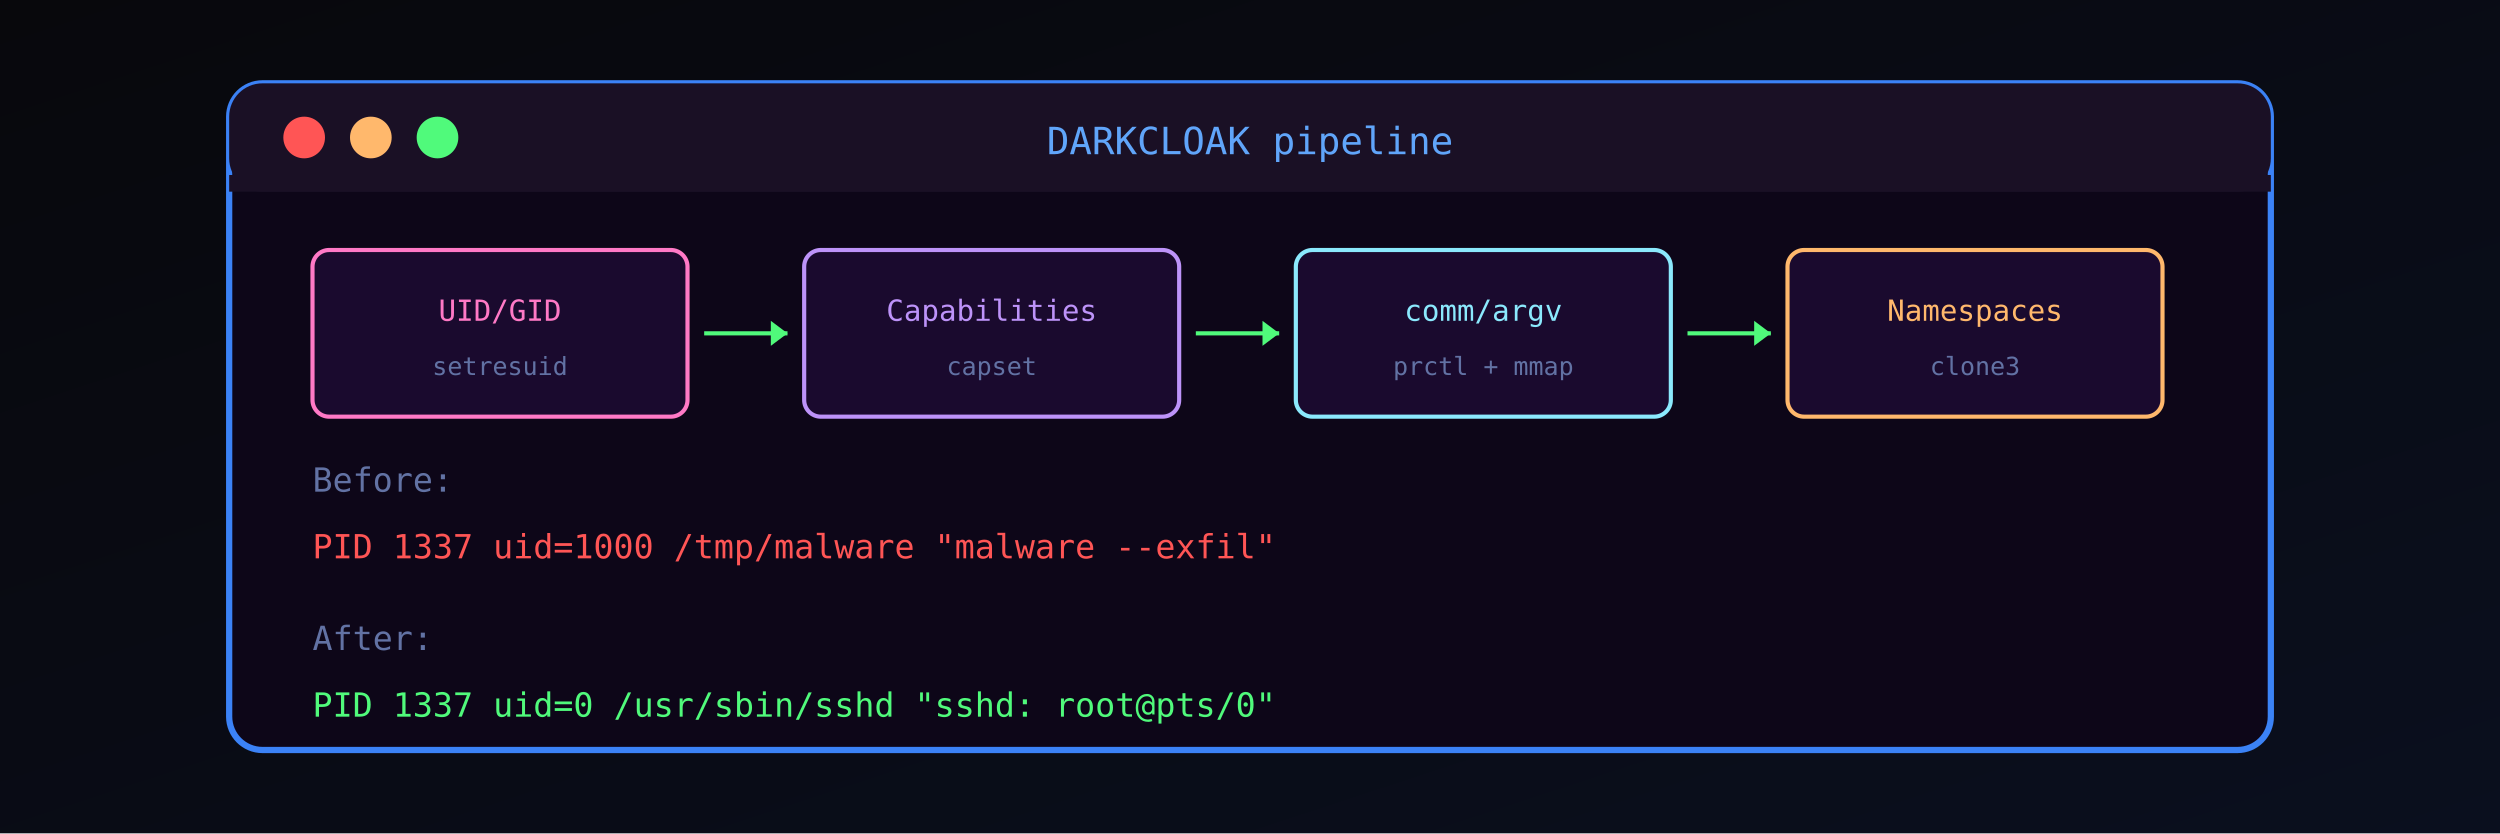
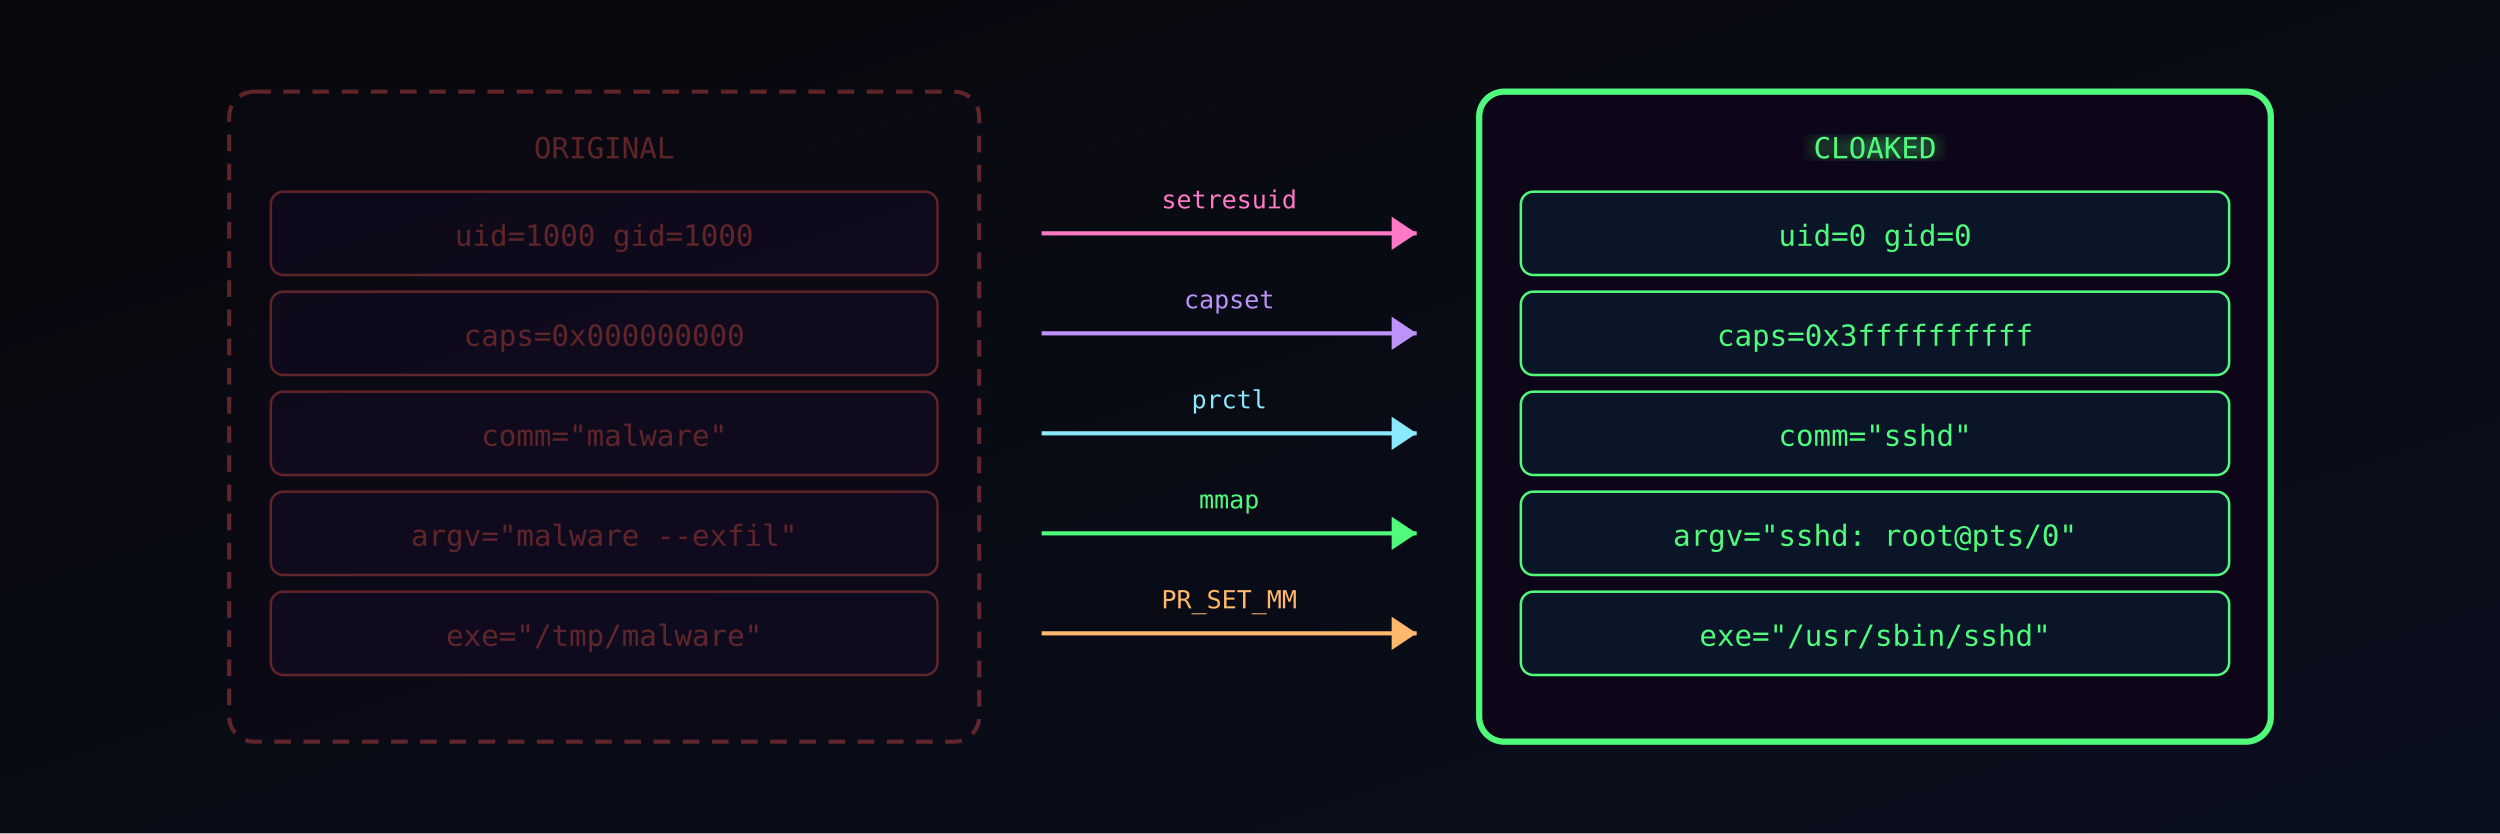
<svg xmlns="http://www.w3.org/2000/svg" viewBox="0 0 600 200" preserveAspectRatio="xMidYMid meet">
  <defs>
-     <linearGradient id="bg-dc" x1="0%" y1="0%" x2="100%" y2="100%">
+     <linearGradient id="bg-dc3" x1="0%" y1="0%" x2="100%" y2="100%">
      <stop offset="0%" style="stop-color:#08080c" />
      <stop offset="100%" style="stop-color:#0a0f1e" />
    </linearGradient>
-     <filter id="glow-dc">
-       <feGaussianBlur stdDeviation="1.8" result="blur" />
+     <filter id="glow-dc3">
+       <feGaussianBlur stdDeviation="2" result="blur" />
      <feMerge>
        <feMergeNode in="blur" />
        <feMergeNode in="SourceGraphic" />
      </feMerge>
    </filter>
  </defs>
-   <rect width="600" height="200" fill="url(#bg-dc)" />
-   <rect x="55" y="20" width="490" height="160" rx="8" fill="#0d0618" stroke="#3b82f6" stroke-width="1.5">
-     <animate attributeName="stroke-opacity" values="0.5;1;0.5" dur="3s" repeatCount="indefinite" />
-   </rect>
-   <rect x="55" y="20" width="490" height="26" rx="8" fill="#1a1025" />
-   <rect x="55" y="42" width="490" height="4" fill="#1a1025" />
-   <circle cx="73" cy="33" r="5" fill="#ff5555" />
-   <circle cx="89" cy="33" r="5" fill="#ffb86c" />
-   <circle cx="105" cy="33" r="5" fill="#50fa7b" />
-   <text x="300" y="37" fill="#60a5fa" font-family="monospace" font-size="9" text-anchor="middle">DARKCLOAK pipeline</text>
-   <g transform="translate(75, 60)">
-     <rect x="0" y="0" width="90" height="40" rx="4" fill="#1a0a2e" stroke="#ff79c6" stroke-width="1">
-       <animate attributeName="stroke-opacity" values="0.4;1;0.4" dur="2s" begin="0s" repeatCount="indefinite" />
+   <rect width="600" height="200" fill="url(#bg-dc3)" />
+   <g transform="translate(55, 22)">
+     <g opacity="0.35">
+       <rect x="0" y="0" width="180" height="156" rx="6" fill="#0d0618" stroke="#ff5555" stroke-width="1" stroke-dasharray="4,3" />
+       <text x="90" y="16" fill="#ff5555" font-family="monospace" font-size="7" text-anchor="middle">ORIGINAL</text>
+       <rect x="10" y="24" width="160" height="20" rx="3" fill="#1a0a2e" stroke="#ff5555" stroke-width="0.6" />
+       <text x="90" y="37" fill="#ff5555" font-family="monospace" font-size="7" text-anchor="middle">uid=1000 gid=1000</text>
+       <rect x="10" y="48" width="160" height="20" rx="3" fill="#1a0a2e" stroke="#ff5555" stroke-width="0.6" />
+       <text x="90" y="61" fill="#ff5555" font-family="monospace" font-size="7" text-anchor="middle">caps=0x000000000</text>
+       <rect x="10" y="72" width="160" height="20" rx="3" fill="#1a0a2e" stroke="#ff5555" stroke-width="0.6" />
+       <text x="90" y="85" fill="#ff5555" font-family="monospace" font-size="7" text-anchor="middle">comm="malware"</text>
+       <rect x="10" y="96" width="160" height="20" rx="3" fill="#1a0a2e" stroke="#ff5555" stroke-width="0.6" />
+       <text x="90" y="109" fill="#ff5555" font-family="monospace" font-size="7" text-anchor="middle">argv="malware --exfil"</text>
+       <rect x="10" y="120" width="160" height="20" rx="3" fill="#1a0a2e" stroke="#ff5555" stroke-width="0.6" />
+       <text x="90" y="133" fill="#ff5555" font-family="monospace" font-size="7" text-anchor="middle">exe="/tmp/malware"</text>
+     </g>
+   </g>
+   <g transform="translate(250, 22)" font-family="monospace">
+     <line x1="0" y1="34" x2="90" y2="34" stroke="#ff79c6" stroke-width="1">
+       <animate attributeName="opacity" values="0.3;1;0.3" dur="2s" begin="0s" repeatCount="indefinite" />
+     </line>
+     <polygon points="90,34 84,30 84,38" fill="#ff79c6">
+       <animate attributeName="opacity" values="0.3;1;0.3" dur="2s" begin="0s" repeatCount="indefinite" />
+     </polygon>
+     <text x="45" y="28" fill="#ff79c6" font-size="6" text-anchor="middle">setresuid</text>
+     <line x1="0" y1="58" x2="90" y2="58" stroke="#bd93f9" stroke-width="1">
+       <animate attributeName="opacity" values="0.3;1;0.3" dur="2s" begin="0.3s" repeatCount="indefinite" />
+     </line>
+     <polygon points="90,58 84,54 84,62" fill="#bd93f9">
+       <animate attributeName="opacity" values="0.3;1;0.3" dur="2s" begin="0.3s" repeatCount="indefinite" />
+     </polygon>
+     <text x="45" y="52" fill="#bd93f9" font-size="6" text-anchor="middle">capset</text>
+     <line x1="0" y1="82" x2="90" y2="82" stroke="#8be9fd" stroke-width="1">
+       <animate attributeName="opacity" values="0.3;1;0.3" dur="2s" begin="0.6s" repeatCount="indefinite" />
+     </line>
+     <polygon points="90,82 84,78 84,86" fill="#8be9fd">
+       <animate attributeName="opacity" values="0.3;1;0.3" dur="2s" begin="0.6s" repeatCount="indefinite" />
+     </polygon>
+     <text x="45" y="76" fill="#8be9fd" font-size="6" text-anchor="middle">prctl</text>
+     <line x1="0" y1="106" x2="90" y2="106" stroke="#50fa7b" stroke-width="1">
+       <animate attributeName="opacity" values="0.3;1;0.3" dur="2s" begin="0.9s" repeatCount="indefinite" />
+     </line>
+     <polygon points="90,106 84,102 84,110" fill="#50fa7b">
+       <animate attributeName="opacity" values="0.3;1;0.3" dur="2s" begin="0.9s" repeatCount="indefinite" />
+     </polygon>
+     <text x="45" y="100" fill="#50fa7b" font-size="6" text-anchor="middle">mmap</text>
+     <line x1="0" y1="130" x2="90" y2="130" stroke="#ffb86c" stroke-width="1">
+       <animate attributeName="opacity" values="0.3;1;0.3" dur="2s" begin="1.2s" repeatCount="indefinite" />
+     </line>
+     <polygon points="90,130 84,126 84,134" fill="#ffb86c">
+       <animate attributeName="opacity" values="0.3;1;0.3" dur="2s" begin="1.2s" repeatCount="indefinite" />
+     </polygon>
+     <text x="45" y="124" fill="#ffb86c" font-size="6" text-anchor="middle">PR_SET_MM</text>
+   </g>
+   <g transform="translate(355, 22)">
+     <rect x="0" y="0" width="190" height="156" rx="6" fill="#0d0618" stroke="#50fa7b" stroke-width="1.5">
+       <animate attributeName="stroke-opacity" values="0.5;1;0.5" dur="2.5s" repeatCount="indefinite" />
    </rect>
-     <text x="45" y="17" fill="#ff79c6" font-family="monospace" font-size="7" text-anchor="middle">UID/GID</text>
-     <text x="45" y="30" fill="#6272a4" font-family="monospace" font-size="6" text-anchor="middle">setresuid</text>
-     <line x1="94" y1="20" x2="114" y2="20" stroke="#50fa7b" stroke-width="1">
-       <animate attributeName="opacity" values="0.3;1;0.3" dur="1.5s" begin="0s" repeatCount="indefinite" />
-     </line>
-     <polygon points="114,20 110,17 110,23" fill="#50fa7b">
-       <animate attributeName="opacity" values="0.3;1;0.3" dur="1.5s" begin="0s" repeatCount="indefinite" />
-     </polygon>
-     <rect x="118" y="0" width="90" height="40" rx="4" fill="#1a0a2e" stroke="#bd93f9" stroke-width="1">
-       <animate attributeName="stroke-opacity" values="0.4;1;0.4" dur="2s" begin="0.4s" repeatCount="indefinite" />
-     </rect>
-     <text x="163" y="17" fill="#bd93f9" font-family="monospace" font-size="7" text-anchor="middle">Capabilities</text>
-     <text x="163" y="30" fill="#6272a4" font-family="monospace" font-size="6" text-anchor="middle">capset</text>
-     <line x1="212" y1="20" x2="232" y2="20" stroke="#50fa7b" stroke-width="1">
-       <animate attributeName="opacity" values="0.3;1;0.3" dur="1.5s" begin="0.4s" repeatCount="indefinite" />
-     </line>
-     <polygon points="232,20 228,17 228,23" fill="#50fa7b">
-       <animate attributeName="opacity" values="0.3;1;0.3" dur="1.5s" begin="0.4s" repeatCount="indefinite" />
-     </polygon>
-     <rect x="236" y="0" width="90" height="40" rx="4" fill="#1a0a2e" stroke="#8be9fd" stroke-width="1">
-       <animate attributeName="stroke-opacity" values="0.4;1;0.4" dur="2s" begin="0.8s" repeatCount="indefinite" />
-     </rect>
-     <text x="281" y="17" fill="#8be9fd" font-family="monospace" font-size="7" text-anchor="middle">comm/argv</text>
-     <text x="281" y="30" fill="#6272a4" font-family="monospace" font-size="6" text-anchor="middle">prctl + mmap</text>
-     <line x1="330" y1="20" x2="350" y2="20" stroke="#50fa7b" stroke-width="1">
-       <animate attributeName="opacity" values="0.3;1;0.3" dur="1.5s" begin="1.2s" repeatCount="indefinite" />
-     </line>
-     <polygon points="350,20 346,17 346,23" fill="#50fa7b">
-       <animate attributeName="opacity" values="0.3;1;0.3" dur="1.5s" begin="1.2s" repeatCount="indefinite" />
-     </polygon>
-     <rect x="354" y="0" width="90" height="40" rx="4" fill="#1a0a2e" stroke="#ffb86c" stroke-width="1">
-       <animate attributeName="stroke-opacity" values="0.4;1;0.4" dur="2s" begin="1.2s" repeatCount="indefinite" />
-     </rect>
-     <text x="399" y="17" fill="#ffb86c" font-family="monospace" font-size="7" text-anchor="middle">Namespaces</text>
-     <text x="399" y="30" fill="#6272a4" font-family="monospace" font-size="6" text-anchor="middle">clone3</text>
-   </g>
-   <g font-family="monospace" font-size="8" transform="translate(75, 118)">
-     <text x="0" y="0" fill="#6272a4">Before:</text>
-     <text x="0" y="16" fill="#ff5555">PID 1337  uid=1000  /tmp/malware  "malware --exfil"</text>
-     <text x="0" y="38" fill="#6272a4">After:</text>
-     <text x="0" y="54" fill="#50fa7b">PID 1337  uid=0     /usr/sbin/sshd  "sshd: root@pts/0"</text>
+     <text x="95" y="16" fill="#50fa7b" font-family="monospace" font-size="7" text-anchor="middle" filter="url(#glow-dc3)">CLOAKED</text>
+     <g font-family="monospace" font-size="7">
+       <rect x="10" y="24" width="170" height="20" rx="3" fill="#0a1628" stroke="#50fa7b" stroke-width="0.6">
+         <animate attributeName="stroke-opacity" values="0.3;0.8;0.3" dur="2s" begin="0s" repeatCount="indefinite" />
+       </rect>
+       <text x="95" y="37" fill="#50fa7b" text-anchor="middle">uid=0 gid=0</text>
+       <rect x="10" y="48" width="170" height="20" rx="3" fill="#0a1628" stroke="#50fa7b" stroke-width="0.6">
+         <animate attributeName="stroke-opacity" values="0.3;0.8;0.3" dur="2s" begin="0.3s" repeatCount="indefinite" />
+       </rect>
+       <text x="95" y="61" fill="#50fa7b" text-anchor="middle">caps=0x3ffffffffff</text>
+       <rect x="10" y="72" width="170" height="20" rx="3" fill="#0a1628" stroke="#50fa7b" stroke-width="0.6">
+         <animate attributeName="stroke-opacity" values="0.3;0.8;0.3" dur="2s" begin="0.6s" repeatCount="indefinite" />
+       </rect>
+       <text x="95" y="85" fill="#50fa7b" text-anchor="middle">comm="sshd"</text>
+       <rect x="10" y="96" width="170" height="20" rx="3" fill="#0a1628" stroke="#50fa7b" stroke-width="0.6">
+         <animate attributeName="stroke-opacity" values="0.3;0.8;0.3" dur="2s" begin="0.9s" repeatCount="indefinite" />
+       </rect>
+       <text x="95" y="109" fill="#50fa7b" text-anchor="middle">argv="sshd: root@pts/0"</text>
+       <rect x="10" y="120" width="170" height="20" rx="3" fill="#0a1628" stroke="#50fa7b" stroke-width="0.6">
+         <animate attributeName="stroke-opacity" values="0.3;0.8;0.3" dur="2s" begin="1.2s" repeatCount="indefinite" />
+       </rect>
+       <text x="95" y="133" fill="#50fa7b" text-anchor="middle">exe="/usr/sbin/sshd"</text>
+     </g>
  </g>
</svg>
